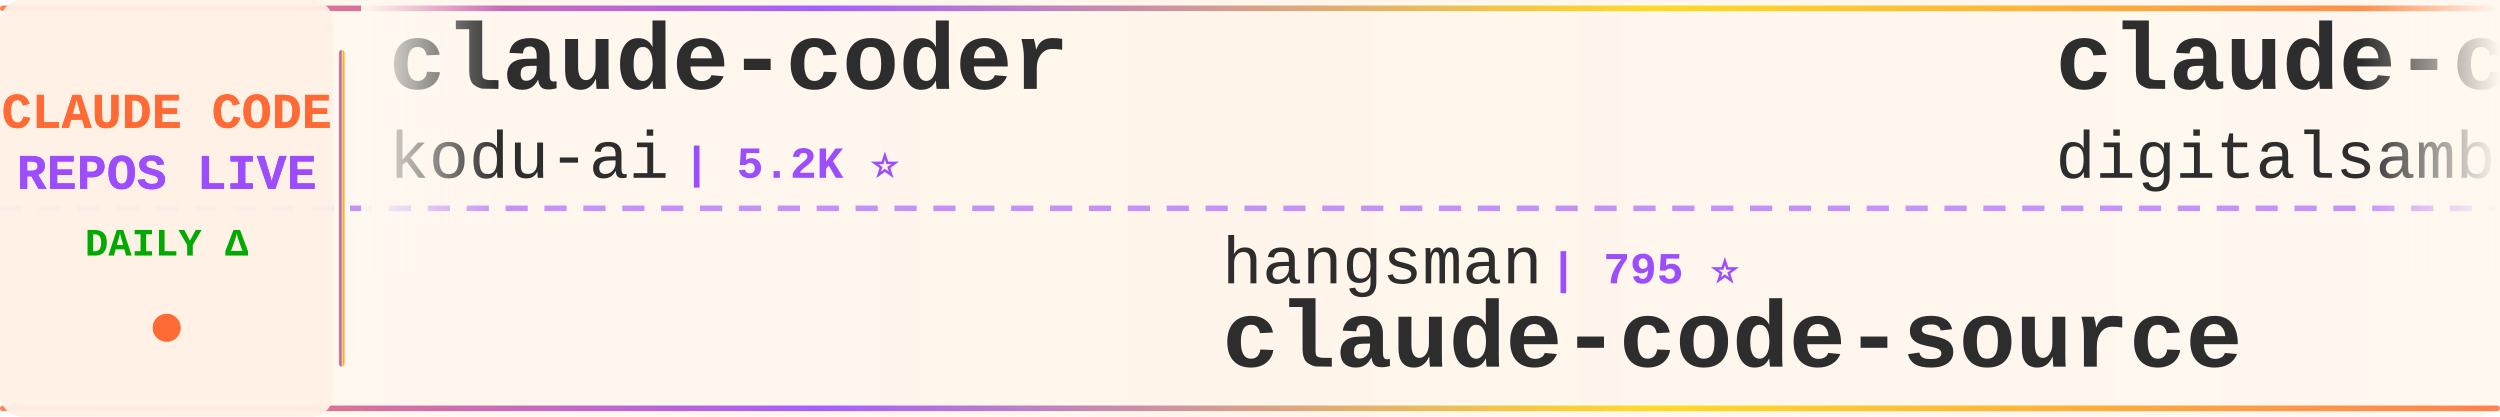
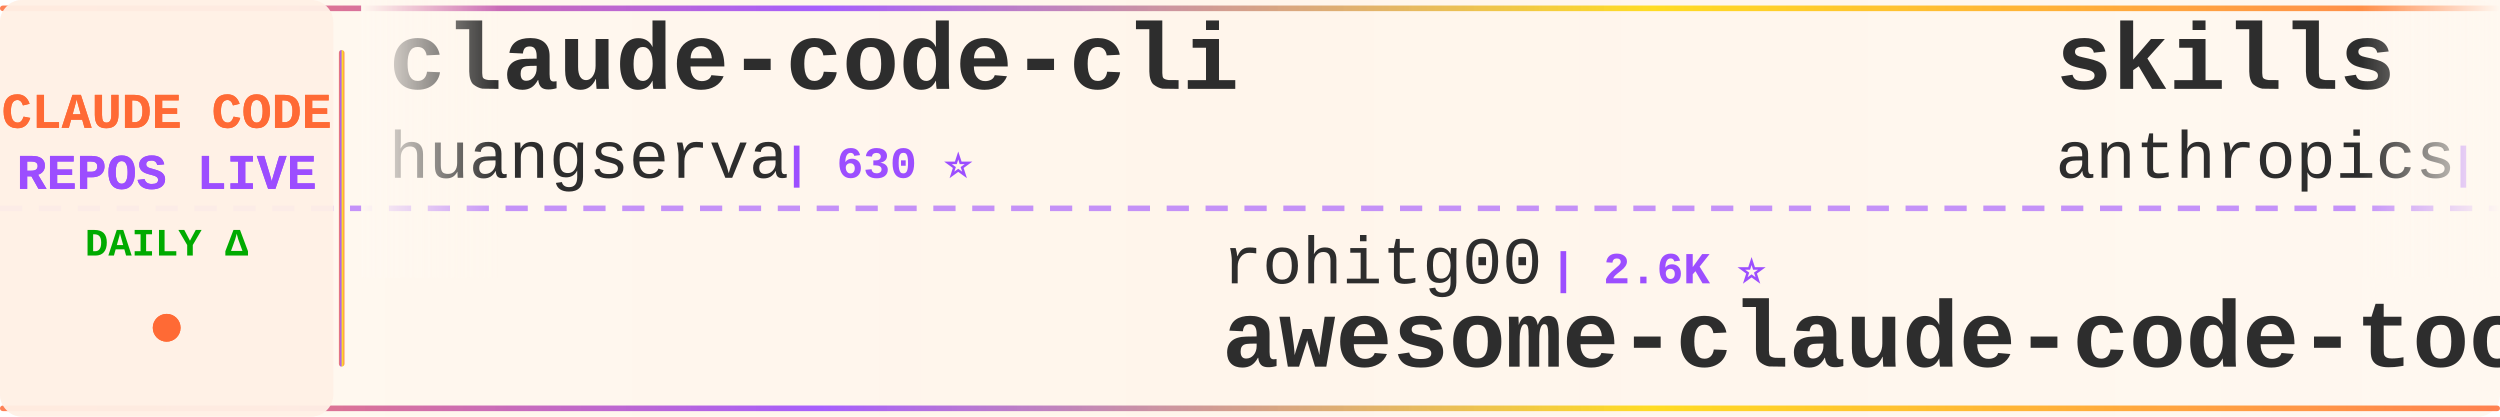
<svg xmlns="http://www.w3.org/2000/svg" width="900" height="150">
  <defs>
    <linearGradient id="tickerBg" x1="0%" y1="0%" x2="100%" y2="0%">
      <stop offset="0%" style="stop-color:#fff8f0;stop-opacity:0.98" />
      <stop offset="50%" style="stop-color:#fff5eb;stop-opacity:1" />
      <stop offset="100%" style="stop-color:#fff8f0;stop-opacity:0.98" />
    </linearGradient>
    <linearGradient id="borderGrad" x1="0%" y1="0%" x2="100%" y2="0%">
      <stop offset="0%" style="stop-color:#FF6B35;stop-opacity:0.85">
        <animate attributeName="stop-opacity" values="0.85;1;0.85" dur="2s" repeatCount="indefinite" />
      </stop>
      <stop offset="33%" style="stop-color:#9C4EFF;stop-opacity:0.9">
        <animate attributeName="stop-opacity" values="0.9;1;0.9" dur="2.2s" repeatCount="indefinite" />
      </stop>
      <stop offset="66%" style="stop-color:#FFD700;stop-opacity:0.85">
        <animate attributeName="stop-opacity" values="0.85;1;0.85" dur="1.8s" repeatCount="indefinite" />
      </stop>
      <stop offset="100%" style="stop-color:#FF6B35;stop-opacity:0.85">
        <animate attributeName="stop-opacity" values="0.85;1;0.85" dur="2s" repeatCount="indefinite" />
      </stop>
    </linearGradient>
    <filter id="textGlow">
      <feGaussianBlur stdDeviation="0.15" result="coloredBlur" />
      <feMerge>
        <feMergeNode in="coloredBlur" />
        <feMergeNode in="SourceGraphic" />
      </feMerge>
    </filter>
    <filter id="metricGlow">
      <feGaussianBlur stdDeviation="0.2" result="coloredBlur" />
      <feMerge>
        <feMergeNode in="coloredBlur" />
        <feMergeNode in="SourceGraphic" />
      </feMerge>
    </filter>
    <linearGradient id="leftFade" x1="0%" y1="0%" x2="100%" y2="0%">
      <stop offset="0%" style="stop-color:#fff8f0;stop-opacity:1" />
      <stop offset="100%" style="stop-color:#fff8f0;stop-opacity:0" />
    </linearGradient>
    <linearGradient id="rightFade" x1="0%" y1="0%" x2="100%" y2="0%">
      <stop offset="0%" style="stop-color:#fff8f0;stop-opacity:0" />
      <stop offset="100%" style="stop-color:#fff8f0;stop-opacity:1" />
    </linearGradient>
  </defs>
  <rect width="900" height="150" fill="url(#tickerBg)" rx="8" />
  <rect x="0" y="2" width="900" height="2" fill="url(#borderGrad)" rx="1" />
  <rect x="0" y="146" width="900" height="2" fill="url(#borderGrad)" rx="1" />
  <line x1="0" y1="75" x2="900" y2="75" stroke="#9C4EFF" stroke-width="2" stroke-dasharray="8 6" opacity="0.6" />
  <rect x="0" y="0" width="120" height="150" fill="#fff0e6" opacity="0.95" rx="8" />
  <text x="60" y="46" font-family="'Courier New', monospace" font-size="18" font-weight="bold" fill="#FF6B35" text-anchor="middle" filter="url(#textGlow)">
    CLAUDE CODE
  </text>
  <text x="60" y="68" font-family="'Courier New', monospace" font-size="18" font-weight="bold" fill="#9C4EFF" text-anchor="middle" filter="url(#textGlow)">
    REPOS LIVE
  </text>
  <text x="60" y="92" font-family="'Courier New', monospace" font-size="14" font-weight="bold" fill="#00aa00" text-anchor="middle">
    DAILY Δ
  </text>
  <circle cx="60" cy="118" r="5" fill="#FF6B35" filter="url(#metricGlow)">
    <animate attributeName="r" values="4;6;4" dur="1.5s" repeatCount="indefinite" />
    <animate attributeName="opacity" values="0.6;1;0.6" dur="1.5s" repeatCount="indefinite" />
  </circle>
  <rect x="122" y="18" width="2" height="114" fill="url(#borderGrad)" rx="1" />
  <clipPath id="tickerClip">
    <rect x="130" y="0" width="770" height="150" />
  </clipPath>
  <g clip-path="url(#tickerClip)">
    <g id="tickerItems">
      <animateTransform attributeName="transform" attributeType="XML" type="translate" from="0 0" to="-3000 0" dur="54s" repeatCount="indefinite" />
      <g transform="translate(0, 0)">
+         <text x="140" y="32" font-family="'Courier New', monospace" font-size="34" font-weight="bold" fill="#2d2d2d">claude-code-cli</text>
+         <text x="140" y="64" font-family="'Courier New', monospace" font-size="24" font-weight="normal" fill="#2d2d2d" opacity="1.0">huangserva</text>
+         <text x="282" y="64" font-family="'Courier New', monospace" font-size="16" font-weight="bold" fill="#9C4EFF"> | 630 ⭐</text>
+       </g>
+       <g transform="translate(300, 0)">
+         <text x="140" y="102" font-family="'Courier New', monospace" font-size="24" font-weight="normal" fill="#2d2d2d" opacity="1.0">rohitg00</text>
+         <text x="258" y="102" font-family="'Courier New', monospace" font-size="16" font-weight="bold" fill="#9C4EFF"> | 2.6K ⭐</text>
+         <text x="140" y="132" font-family="'Courier New', monospace" font-size="34" font-weight="bold" fill="#2d2d2d">awesome-claude-code-tool...</text>
+       </g>
+       <g transform="translate(600, 0)">
+         <text x="140" y="32" font-family="'Courier New', monospace" font-size="34" font-weight="bold" fill="#2d2d2d">skills</text>
+         <text x="140" y="64" font-family="'Courier New', monospace" font-size="24" font-weight="normal" fill="#2d2d2d" opacity="1.0">anthropics</text>
+         <text x="282" y="64" font-family="'Courier New', monospace" font-size="16" font-weight="bold" fill="#9C4EFF"> | 177.5K ⭐ +40</text>
+       </g>
+       <g transform="translate(900, 0)">
+         <text x="140" y="102" font-family="'Courier New', monospace" font-size="24" font-weight="normal" fill="#2d2d2d" opacity="1.0">ChrisWiles</text>
+         <text x="282" y="102" font-family="'Courier New', monospace" font-size="16" font-weight="bold" fill="#9C4EFF"> | 6.1K ⭐</text>
+         <text x="140" y="132" font-family="'Courier New', monospace" font-size="34" font-weight="bold" fill="#2d2d2d">claude-code-showcase</text>
+       </g>
+       <g transform="translate(1200, 0)">
        <text x="140" y="32" font-family="'Courier New', monospace" font-size="34" font-weight="bold" fill="#2d2d2d">claude-coder</text>
        <text x="140" y="64" font-family="'Courier New', monospace" font-size="24" font-weight="normal" fill="#2d2d2d" opacity="1.0">kodu-ai</text>
        <text x="246" y="64" font-family="'Courier New', monospace" font-size="16" font-weight="bold" fill="#9C4EFF"> | 5.2K ⭐</text>
      </g>
-       <g transform="translate(300, 0)">
-         <text x="140" y="102" font-family="'Courier New', monospace" font-size="24" font-weight="normal" fill="#2d2d2d" opacity="1.0">hangsman</text>
-         <text x="258" y="102" font-family="'Courier New', monospace" font-size="16" font-weight="bold" fill="#9C4EFF"> | 795 ⭐</text>
-         <text x="140" y="132" font-family="'Courier New', monospace" font-size="34" font-weight="bold" fill="#2d2d2d">claude-code-source</text>
+       <g transform="translate(1500, 0)">
+         <text x="140" y="102" font-family="'Courier New', monospace" font-size="24" font-weight="normal" fill="#2d2d2d" opacity="1.0">sugyan</text>
+         <text x="234" y="102" font-family="'Courier New', monospace" font-size="16" font-weight="bold" fill="#9C4EFF"> | 1.1K ⭐</text>
+         <text x="140" y="132" font-family="'Courier New', monospace" font-size="34" font-weight="bold" fill="#2d2d2d">claude-code-webui</text>
      </g>
-       <g transform="translate(600, 0)">
-         <text x="140" y="32" font-family="'Courier New', monospace" font-size="34" font-weight="bold" fill="#2d2d2d">claude-code-video-toolki...</text>
-         <text x="140" y="64" font-family="'Courier New', monospace" font-size="24" font-weight="normal" fill="#2d2d2d" opacity="1.0">digitalsamba</text>
-         <text x="306" y="64" font-family="'Courier New', monospace" font-size="16" font-weight="bold" fill="#9C4EFF"> | 2.1K ⭐ +1</text>
+       <g transform="translate(1800, 0)">
+         <text x="140" y="32" font-family="'Courier New', monospace" font-size="34" font-weight="bold" fill="#2d2d2d">claude-code-sourcemap</text>
+         <text x="140" y="64" font-family="'Courier New', monospace" font-size="24" font-weight="normal" fill="#2d2d2d" opacity="1.0">ChinaSiro</text>
+         <text x="270" y="64" font-family="'Courier New', monospace" font-size="16" font-weight="bold" fill="#9C4EFF"> | 9.7K ⭐</text>
      </g>
-       <g transform="translate(900, 0)">
-         <text x="140" y="102" font-family="'Courier New', monospace" font-size="24" font-weight="normal" fill="#2d2d2d" opacity="1.0">alejandrobalderas</text>
-         <text x="366" y="102" font-family="'Courier New', monospace" font-size="16" font-weight="bold" fill="#9C4EFF"> | 2.9K ⭐ +7</text>
-         <text x="140" y="132" font-family="'Courier New', monospace" font-size="34" font-weight="bold" fill="#2d2d2d">claude-code-from-source</text>
+       <g transform="translate(2100, 0)">
+         <text x="140" y="102" font-family="'Courier New', monospace" font-size="24" font-weight="normal" fill="#2d2d2d" opacity="1.0">Donchitos</text>
+         <text x="270" y="102" font-family="'Courier New', monospace" font-size="16" font-weight="bold" fill="#9C4EFF"> | 25.3K ⭐ +7</text>
+         <text x="140" y="132" font-family="'Courier New', monospace" font-size="34" font-weight="bold" fill="#2d2d2d">Claude-Code-Game-Studios</text>
      </g>
-       <g transform="translate(1200, 0)">
+       <g transform="translate(2400, 0)">
+         <text x="140" y="32" font-family="'Courier New', monospace" font-size="34" font-weight="bold" fill="#2d2d2d">pi-vs-claude-code</text>
+         <text x="140" y="64" font-family="'Courier New', monospace" font-size="24" font-weight="normal" fill="#2d2d2d" opacity="1.0">disler</text>
+         <text x="234" y="64" font-family="'Courier New', monospace" font-size="16" font-weight="bold" fill="#9C4EFF"> | 1.7K ⭐</text>
+       </g>
+       <g transform="translate(2700, 0)">
+         <text x="140" y="102" font-family="'Courier New', monospace" font-size="24" font-weight="normal" fill="#2d2d2d" opacity="1.0">chauncygu</text>
+         <text x="270" y="102" font-family="'Courier New', monospace" font-size="16" font-weight="bold" fill="#9C4EFF"> | 2.8K ⭐</text>
+         <text x="140" y="132" font-family="'Courier New', monospace" font-size="34" font-weight="bold" fill="#2d2d2d">collection-claude-code-s...</text>
+       </g>
+       <g transform="translate(3000, 0)">
+         <text x="140" y="32" font-family="'Courier New', monospace" font-size="34" font-weight="bold" fill="#2d2d2d">claude-code-cli</text>
+         <text x="140" y="64" font-family="'Courier New', monospace" font-size="24" font-weight="normal" fill="#2d2d2d" opacity="1.0">huangserva</text>
+         <text x="282" y="64" font-family="'Courier New', monospace" font-size="16" font-weight="bold" fill="#9C4EFF"> | 630 ⭐</text>
+       </g>
+       <g transform="translate(3300, 0)">
+         <text x="140" y="102" font-family="'Courier New', monospace" font-size="24" font-weight="normal" fill="#2d2d2d" opacity="1.0">rohitg00</text>
+         <text x="258" y="102" font-family="'Courier New', monospace" font-size="16" font-weight="bold" fill="#9C4EFF"> | 2.6K ⭐</text>
+         <text x="140" y="132" font-family="'Courier New', monospace" font-size="34" font-weight="bold" fill="#2d2d2d">awesome-claude-code-tool...</text>
+       </g>
+       <g transform="translate(3600, 0)">
        <text x="140" y="32" font-family="'Courier New', monospace" font-size="34" font-weight="bold" fill="#2d2d2d">skills</text>
        <text x="140" y="64" font-family="'Courier New', monospace" font-size="24" font-weight="normal" fill="#2d2d2d" opacity="1.0">anthropics</text>
-         <text x="282" y="64" font-family="'Courier New', monospace" font-size="16" font-weight="bold" fill="#9C4EFF"> | 177.5K ⭐ +16</text>
-       </g>
-       <g transform="translate(1500, 0)">
-         <text x="140" y="102" font-family="'Courier New', monospace" font-size="24" font-weight="normal" fill="#2d2d2d" opacity="1.0">feiskyer</text>
-         <text x="258" y="102" font-family="'Courier New', monospace" font-size="16" font-weight="bold" fill="#9C4EFF"> | 1.7K ⭐</text>
-         <text x="140" y="132" font-family="'Courier New', monospace" font-size="34" font-weight="bold" fill="#2d2d2d">claude-code-settings</text>
-       </g>
-       <g transform="translate(1800, 0)">
-         <text x="140" y="32" font-family="'Courier New', monospace" font-size="34" font-weight="bold" fill="#2d2d2d">claude_code_src</text>
-         <text x="140" y="64" font-family="'Courier New', monospace" font-size="24" font-weight="normal" fill="#2d2d2d" opacity="1.0">ponponon</text>
-         <text x="258" y="64" font-family="'Courier New', monospace" font-size="16" font-weight="bold" fill="#9C4EFF"> | 2.3K ⭐</text>
-       </g>
-       <g transform="translate(2100, 0)">
-         <text x="140" y="102" font-family="'Courier New', monospace" font-size="24" font-weight="normal" fill="#2d2d2d" opacity="1.0">frankbria</text>
-         <text x="270" y="102" font-family="'Courier New', monospace" font-size="16" font-weight="bold" fill="#9C4EFF"> | 9.6K ⭐</text>
-         <text x="140" y="132" font-family="'Courier New', monospace" font-size="34" font-weight="bold" fill="#2d2d2d">ralph-claude-code</text>
-       </g>
-       <g transform="translate(2400, 0)">
-         <text x="140" y="32" font-family="'Courier New', monospace" font-size="34" font-weight="bold" fill="#2d2d2d">ECC</text>
-         <text x="140" y="64" font-family="'Courier New', monospace" font-size="24" font-weight="normal" fill="#2d2d2d" opacity="1.0">affaan-m</text>
-         <text x="258" y="64" font-family="'Courier New', monospace" font-size="16" font-weight="bold" fill="#9C4EFF"> | 264.7K ⭐ +108</text>
-       </g>
-       <g transform="translate(2700, 0)">
-         <text x="140" y="102" font-family="'Courier New', monospace" font-size="24" font-weight="normal" fill="#2d2d2d" opacity="1.0">diet103</text>
-         <text x="246" y="102" font-family="'Courier New', monospace" font-size="16" font-weight="bold" fill="#9C4EFF"> | 10.0K ⭐</text>
-         <text x="140" y="132" font-family="'Courier New', monospace" font-size="34" font-weight="bold" fill="#2d2d2d">claude-code-infrastructu...</text>
-       </g>
-       <g transform="translate(3000, 0)">
-         <text x="140" y="32" font-family="'Courier New', monospace" font-size="34" font-weight="bold" fill="#2d2d2d">claude-coder</text>
-         <text x="140" y="64" font-family="'Courier New', monospace" font-size="24" font-weight="normal" fill="#2d2d2d" opacity="1.0">kodu-ai</text>
-         <text x="246" y="64" font-family="'Courier New', monospace" font-size="16" font-weight="bold" fill="#9C4EFF"> | 5.2K ⭐</text>
-       </g>
-       <g transform="translate(3300, 0)">
-         <text x="140" y="102" font-family="'Courier New', monospace" font-size="24" font-weight="normal" fill="#2d2d2d" opacity="1.0">hangsman</text>
-         <text x="258" y="102" font-family="'Courier New', monospace" font-size="16" font-weight="bold" fill="#9C4EFF"> | 795 ⭐</text>
-         <text x="140" y="132" font-family="'Courier New', monospace" font-size="34" font-weight="bold" fill="#2d2d2d">claude-code-source</text>
-       </g>
-       <g transform="translate(3600, 0)">
-         <text x="140" y="32" font-family="'Courier New', monospace" font-size="34" font-weight="bold" fill="#2d2d2d">claude-code-video-toolki...</text>
-         <text x="140" y="64" font-family="'Courier New', monospace" font-size="24" font-weight="normal" fill="#2d2d2d" opacity="1.0">digitalsamba</text>
-         <text x="306" y="64" font-family="'Courier New', monospace" font-size="16" font-weight="bold" fill="#9C4EFF"> | 2.1K ⭐ +1</text>
+         <text x="282" y="64" font-family="'Courier New', monospace" font-size="16" font-weight="bold" fill="#9C4EFF"> | 177.5K ⭐ +40</text>
      </g>
      <g transform="translate(3900, 0)">
-         <text x="140" y="102" font-family="'Courier New', monospace" font-size="24" font-weight="normal" fill="#2d2d2d" opacity="1.0">alejandrobalderas</text>
-         <text x="366" y="102" font-family="'Courier New', monospace" font-size="16" font-weight="bold" fill="#9C4EFF"> | 2.9K ⭐ +7</text>
-         <text x="140" y="132" font-family="'Courier New', monospace" font-size="34" font-weight="bold" fill="#2d2d2d">claude-code-from-source</text>
+         <text x="140" y="102" font-family="'Courier New', monospace" font-size="24" font-weight="normal" fill="#2d2d2d" opacity="1.0">ChrisWiles</text>
+         <text x="282" y="102" font-family="'Courier New', monospace" font-size="16" font-weight="bold" fill="#9C4EFF"> | 6.1K ⭐</text>
+         <text x="140" y="132" font-family="'Courier New', monospace" font-size="34" font-weight="bold" fill="#2d2d2d">claude-code-showcase</text>
      </g>
    </g>
  </g>
  <rect x="130" y="0" width="50" height="100" fill="url(#leftFade)" />
  <rect x="850" y="0" width="50" height="100" fill="url(#rightFade)" />
</svg>
